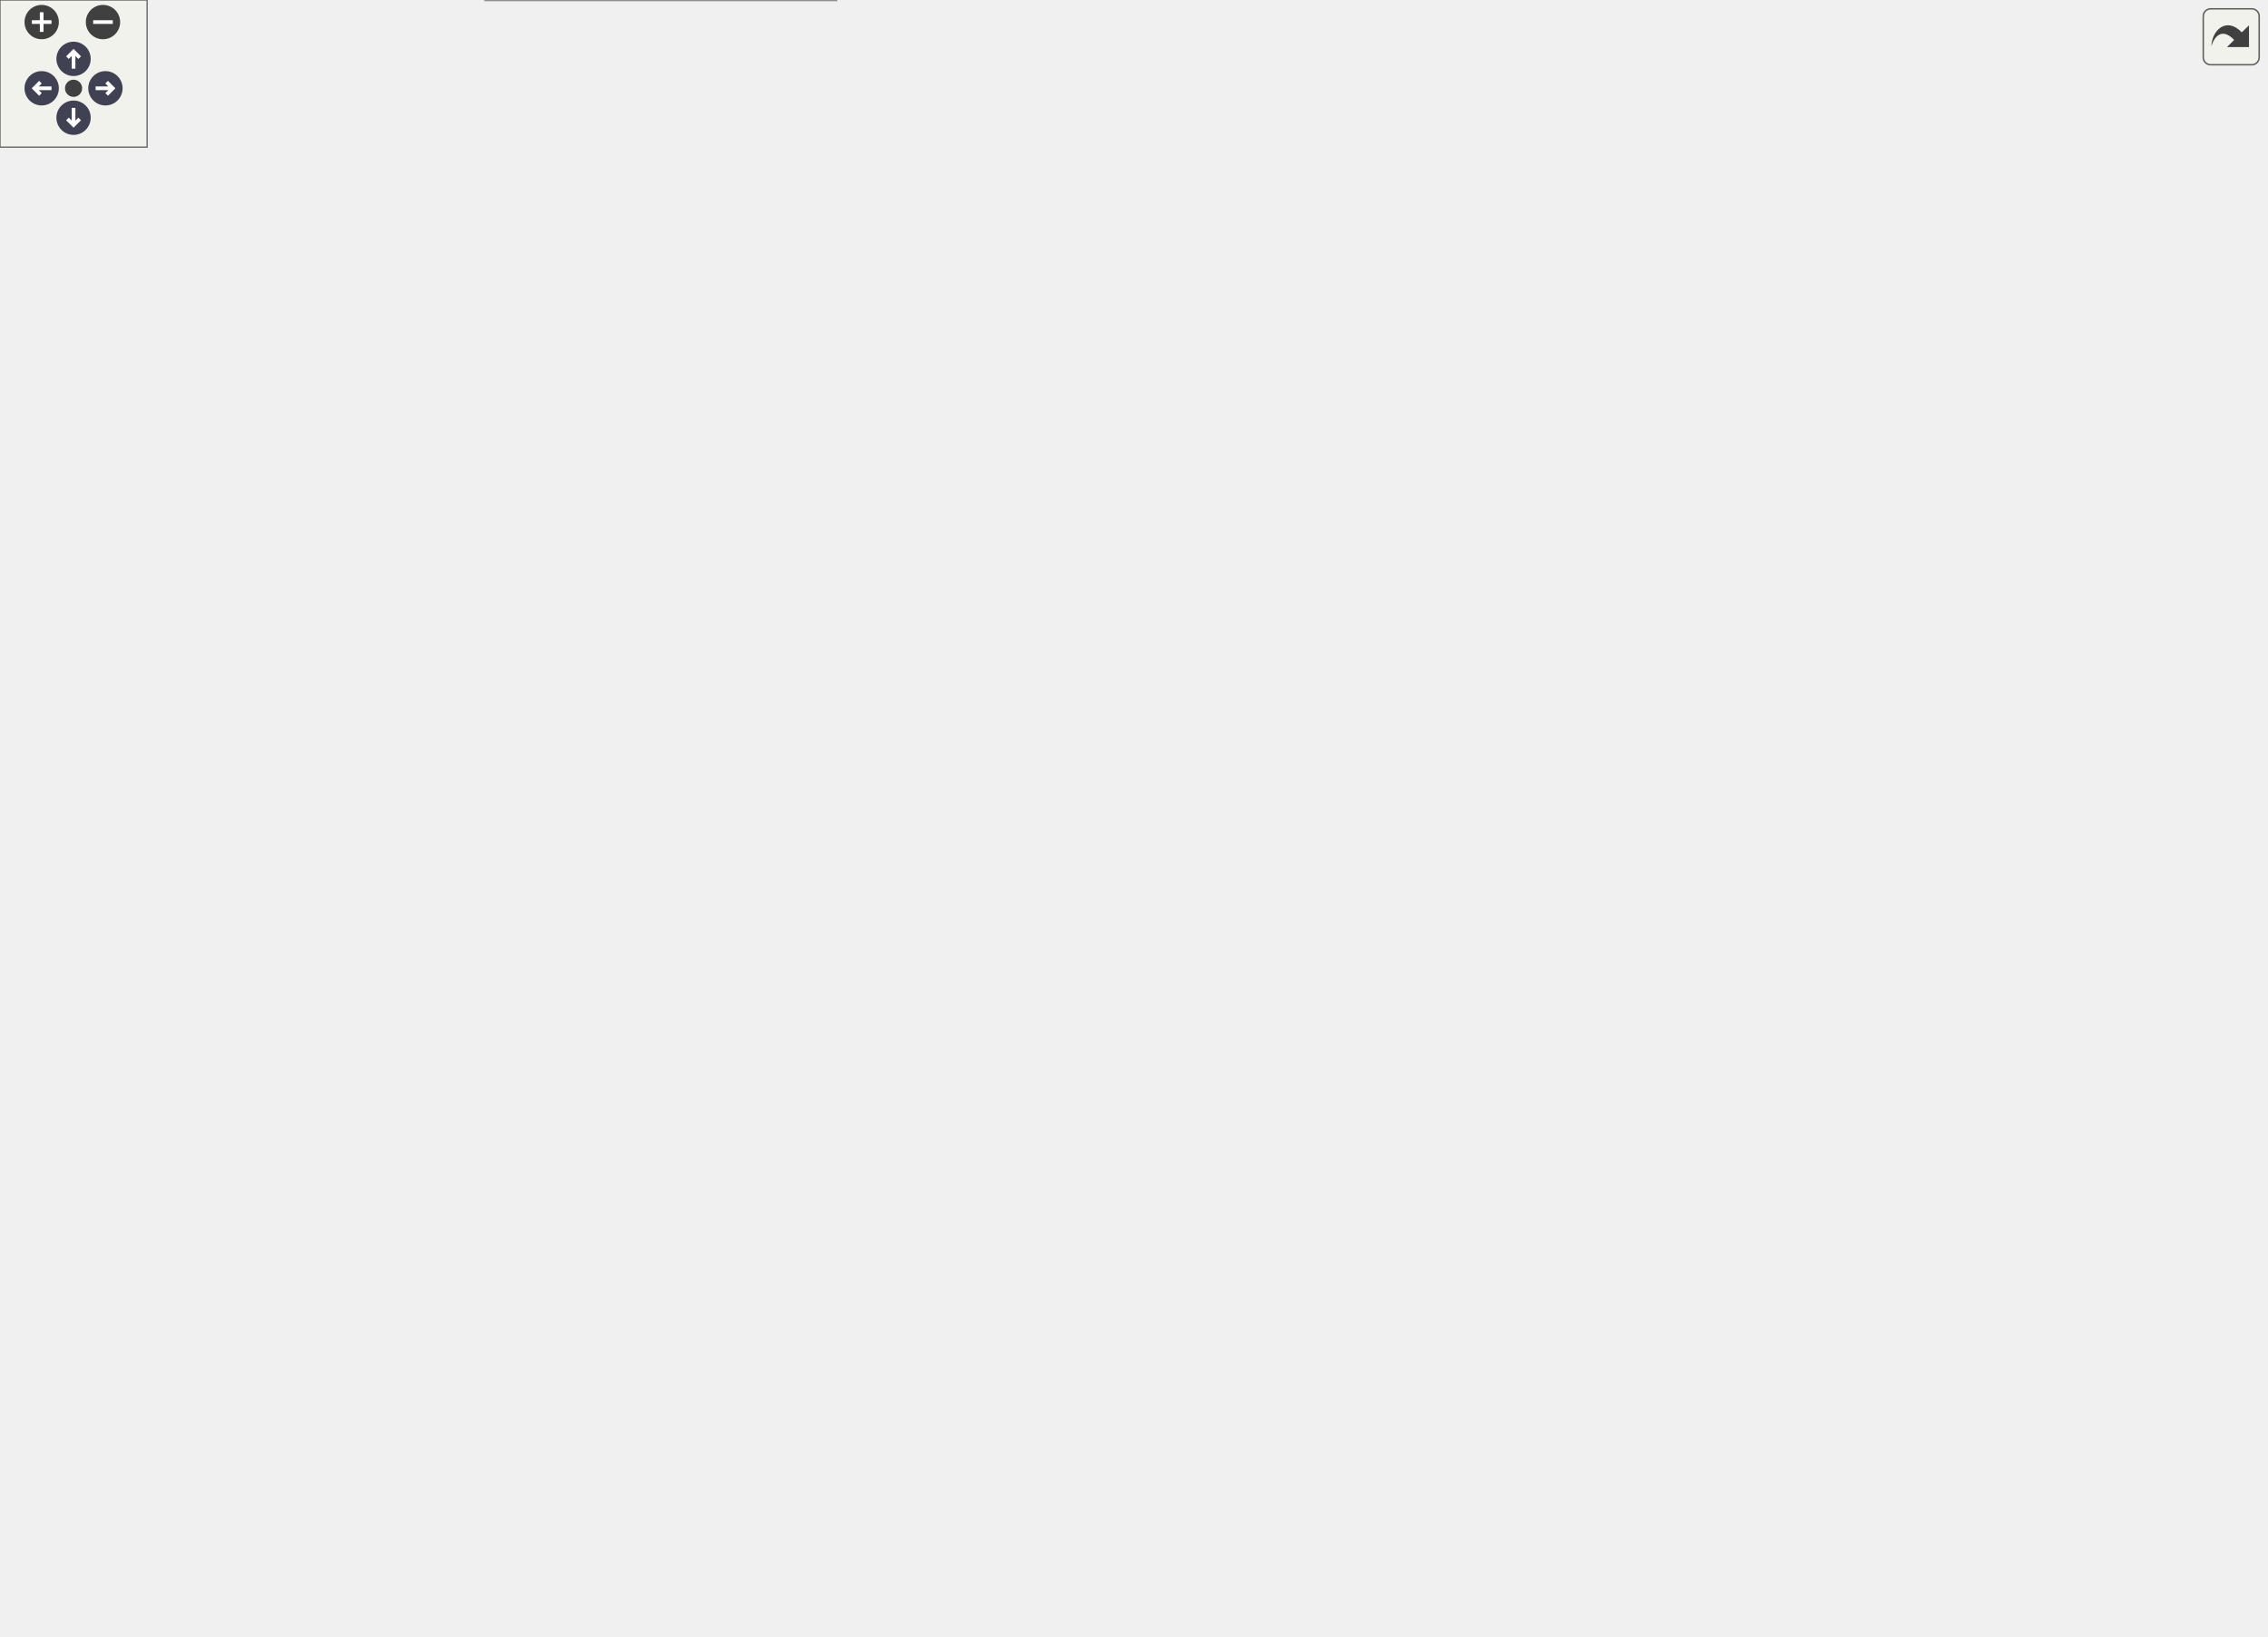
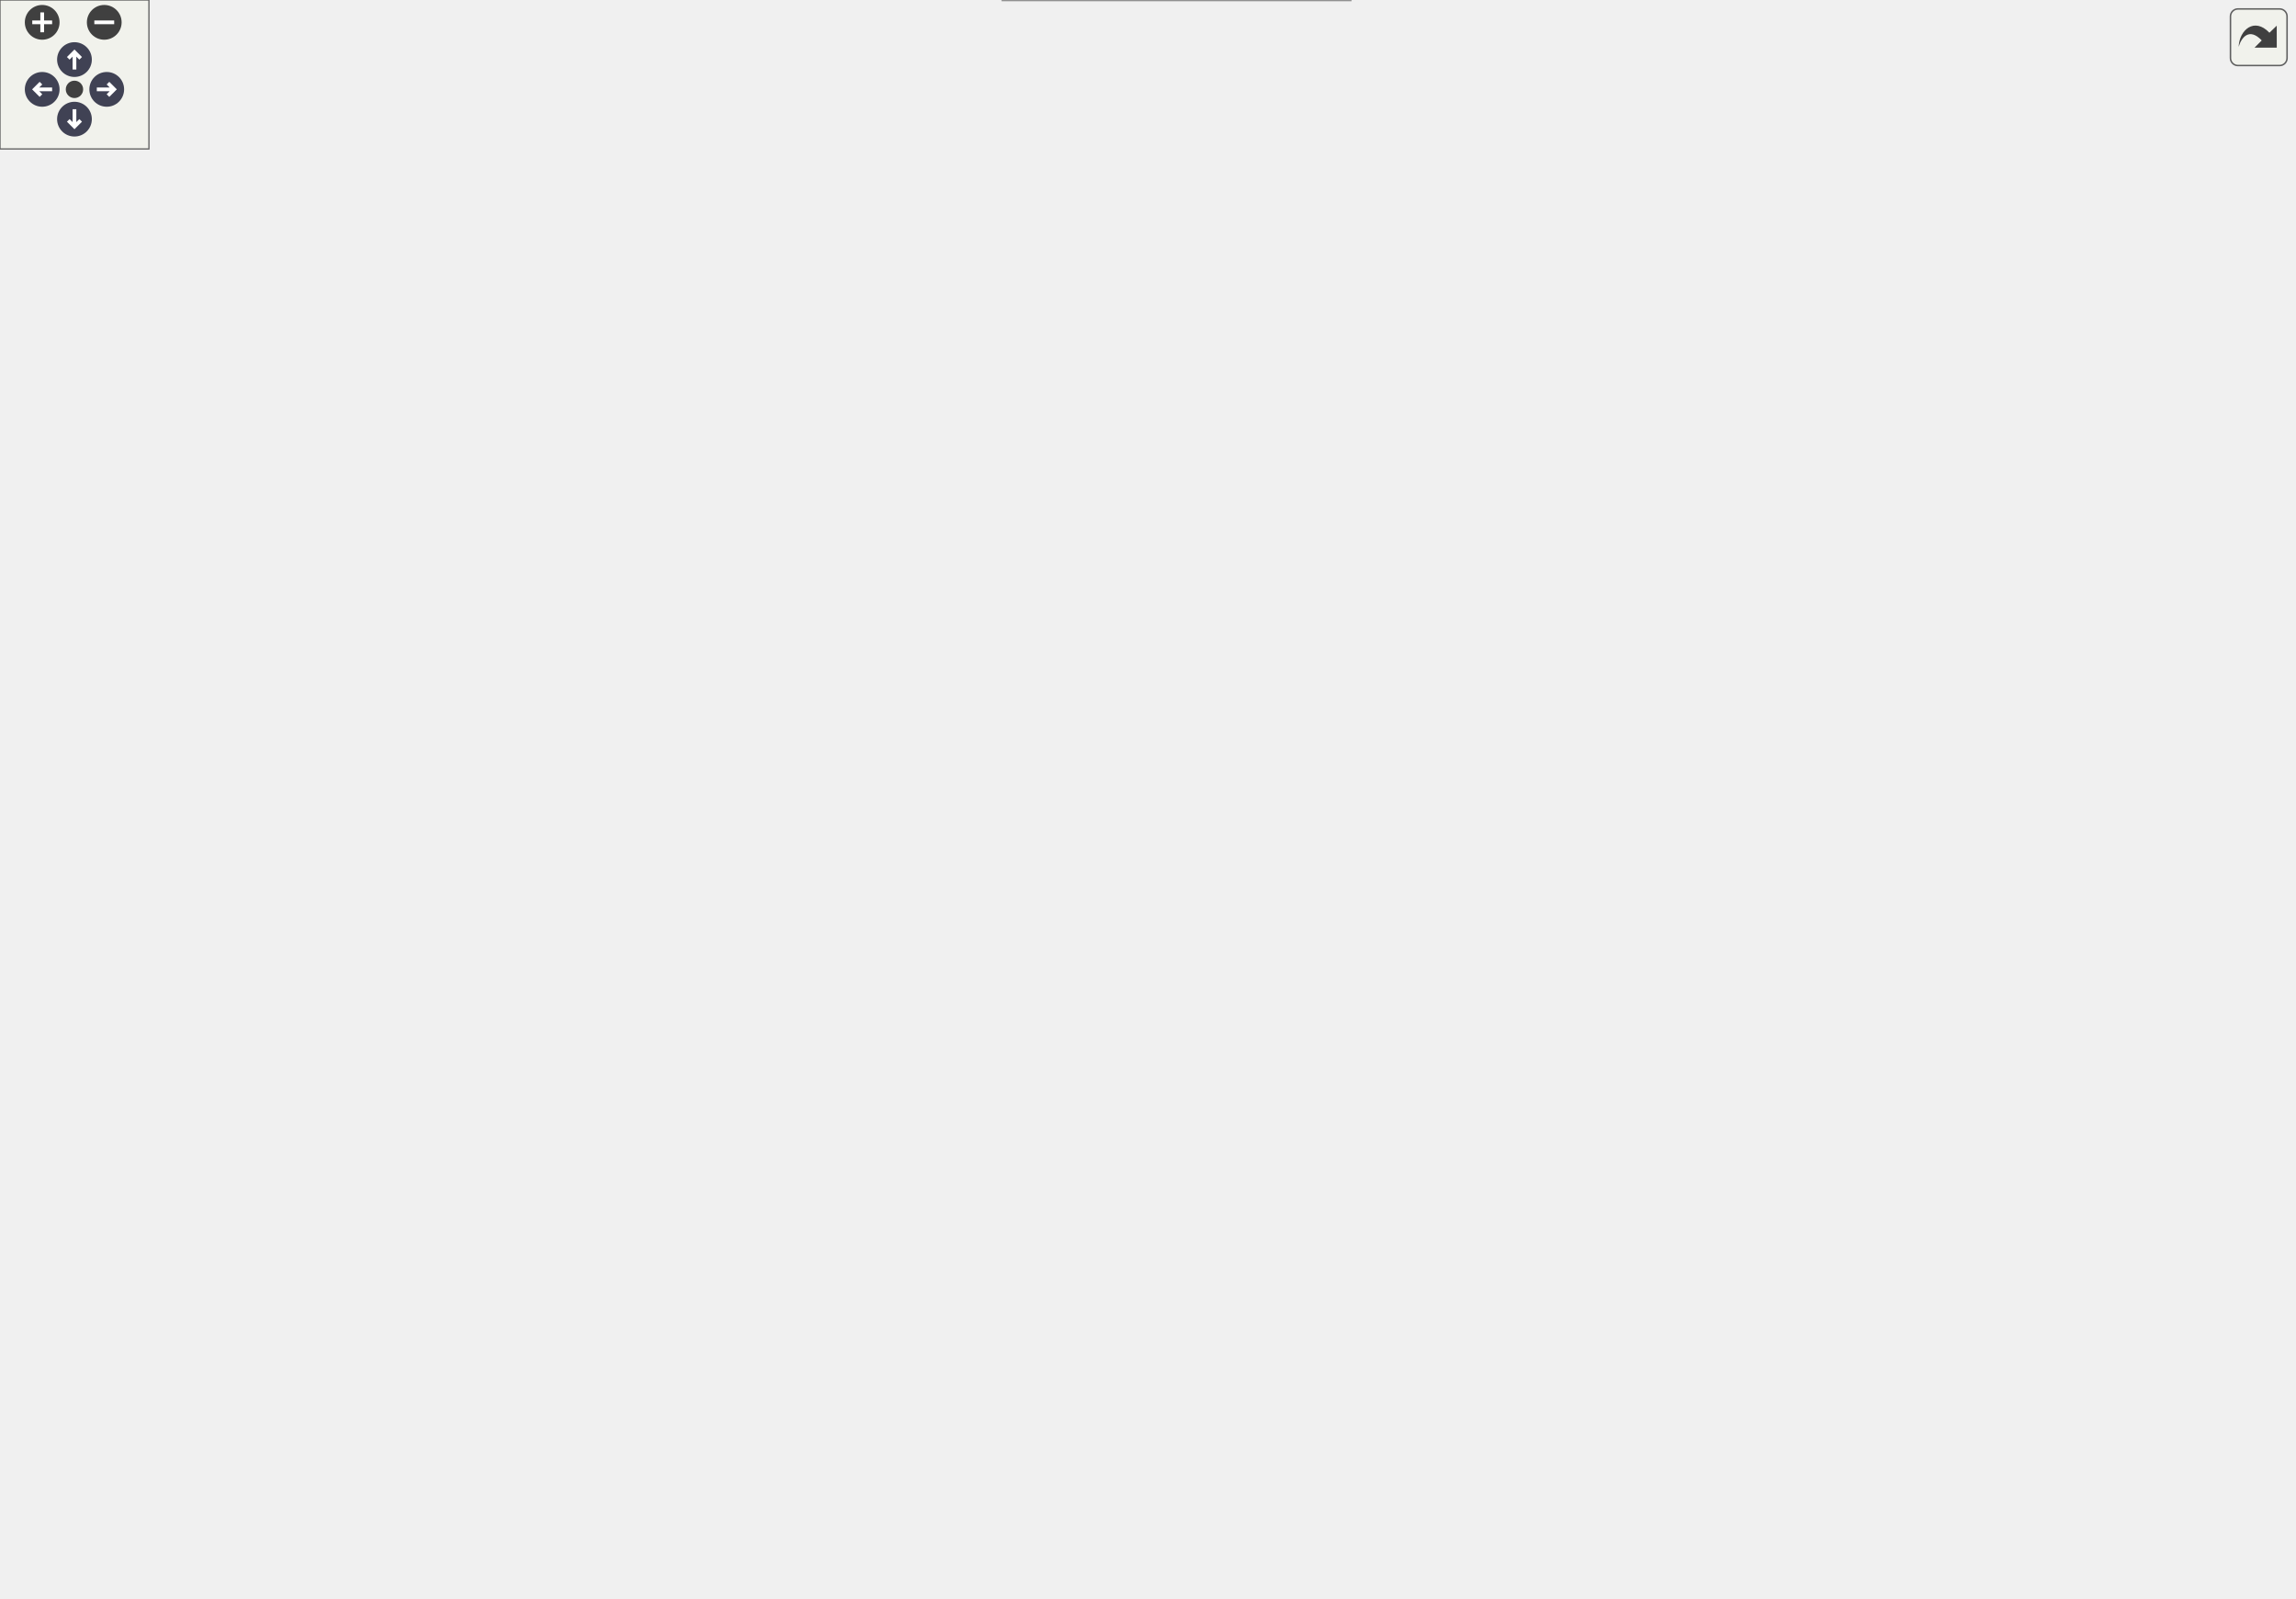
<svg xmlns="http://www.w3.org/2000/svg" xmlns:xlink="http://www.w3.org/1999/xlink" id="main" version="1.1" xml:space="preserve">
  <style type="text/css">
.node, .edge {opacity: 0.7;}
.node.selected, .edge.selected {opacity: 1;}
.edge:hover path { stroke: red; }
.edge:hover polygon { stroke: red; fill: red; }
</style>
  <defs>
    <circle id="rim" cx="0" cy="0" r="7" />
    <circle id="rim2" cx="0" cy="0" r="3.5" />
    <g id="zoomPlus">
      <use xlink:href="#rim" fill="#404040">
        <set attributeName="fill" to="#808080" begin="zoomplus.mouseover" end="zoomplus.mouseout" />
      </use>
      <path d="M-4,0h8M0,-4v8" fill="none" stroke="white" stroke-width="1.5" pointer-events="none" />
    </g>
    <g id="zoomMin">
      <use xlink:href="#rim" fill="#404040">
        <set attributeName="fill" to="#808080" begin="zoomminus.mouseover" end="zoomminus.mouseout" />
      </use>
      <path d="M-4,0h8" fill="none" stroke="white" stroke-width="1.5" pointer-events="none" />
    </g>
    <g id="arrowUp" transform="translate(30 24)">
      <use xlink:href="#rim" />
      <path pointer-events="none" fill="none" stroke="white" stroke-width="1.5" d="M0,-3.0v7 M-2.5,-0.5L0,-3.0L2.5,-0.5" />
    </g>
    <g id="arrowRight" transform="rotate(90) translate(36 -43)">
      <use xlink:href="#rim" />
      <path pointer-events="none" fill="none" stroke="white" stroke-width="1.5" d="M0,-3.0v7 M-2.5,-0.5L0,-3.0L2.5,-0.5" />
    </g>
    <g id="arrowDown" transform="rotate(180) translate(-30 -48)">
      <use xlink:href="#rim" />
      <path pointer-events="none" fill="none" stroke="white" stroke-width="1.5" d="M0,-3.0v7 M-2.5,-0.5L0,-3.0L2.5,-0.5" />
    </g>
    <g id="arrowLeft" transform="rotate(270) translate(-36 17)">
      <use xlink:href="#rim" />
      <path pointer-events="none" fill="none" stroke="white" stroke-width="1.5" d="M0,-3.0v7 M-2.5,-0.5L0,-3.0L2.5,-0.5" />
    </g>
    <g id="resetDef">
      <use xlink:href="#rim2" fill="#404040">
        <set attributeName="fill" to="#808080" begin="reset.mouseover" end="reset.mouseout" />
      </use>
    </g>
  </defs>
  <svg id="graph" class="graph">
    <g id="viewport">
      <g id="Node000001" class="node">
        <g id="a_Node000001">
          <a xlink:title="Dispatches grid-to-particle interpolation to the method selected in the control file.">
-             <polygon fill="#999999" stroke="#666666" points="162,-238 0,-238 0,-219 162,-219 162,-238" />
-             <text text-anchor="middle" x="81" y="-226" font-family="Helvetica,sans-Serif" font-size="10.00">InterpolateEulerFieldToSwarm</text>
+             <polygon fill="#999999" stroke="#666666" points="162,-286.5 0,-286.5 0,-267.5 162,-267.5 162,-286.5" />
+             <text text-anchor="middle" x="81" y="-274.5" font-family="Helvetica,sans-Serif" font-size="10.00">InterpolateEulerFieldToSwarm</text>
          </a>
        </g>
      </g>
      <g id="Node000002" class="node">
        <g id="a_Node000002">
          <a xlink:href="field__catalog_8c.html#a8e973bba212aed4167b3f294d220384e" target="_top" xlink:title="Resolve the existing DM and global/local vectors for one field.">
-             <polygon fill="white" stroke="#666666" points="734.5,-114 653.5,-114 653.5,-95 734.5,-95 734.5,-114" />
-             <text text-anchor="middle" x="694" y="-102" font-family="Helvetica,sans-Serif" font-size="10.00">FieldGetView</text>
+             <polygon fill="white" stroke="#666666" points="734.5,-566.5 653.5,-566.5 653.5,-547.5 734.5,-547.5 734.5,-566.5" />
+             <text text-anchor="middle" x="694" y="-554.5" font-family="Helvetica,sans-Serif" font-size="10.00">FieldGetView</text>
          </a>
        </g>
      </g>
      <g id="edge1_Node000001_Node000002" class="edge">
        <g id="a_edge1_Node000001_Node000002">
          <a xlink:title=" ">
-             <path fill="none" stroke="#63b8ff" d="M94.88,-218.8C134.39,-189.74 258.33,-103.61 377,-74.5 473.89,-50.73 591.76,-75.58 652.5,-92.17" />
-             <polygon fill="#63b8ff" stroke="#63b8ff" points="651.87,-95.63 662.45,-94.96 653.76,-88.89 651.87,-95.63" />
+             <path fill="none" stroke="#63b8ff" d="M87.4,-286.63C112.75,-330.63 225.08,-512.65 377,-565 466.94,-596 579.97,-581.35 643.58,-568.66" />
+             <polygon fill="#63b8ff" stroke="#63b8ff" points="644.64,-572.01 653.73,-566.56 643.23,-565.15 644.64,-572.01" />
          </a>
        </g>
      </g>
      <g id="Node000004" class="node">
        <g id="a_Node000004">
          <a xlink:href="field__catalog_8c.html#ae942e1b00d6008ed294c429bacb2e8b0" target="_top" xlink:title="Return a stable printable label for a field layout.">
-             <polygon fill="white" stroke="#666666" points="921.5,-370 819.5,-370 819.5,-351 921.5,-351 921.5,-370" />
-             <text text-anchor="middle" x="870.5" y="-358" font-family="Helvetica,sans-Serif" font-size="10.00">FieldLayoutName</text>
+             <polygon fill="white" stroke="#666666" points="921.5,-427.5 819.5,-427.5 819.5,-408.5 921.5,-408.5 921.5,-427.5" />
+             <text text-anchor="middle" x="870.5" y="-415.5" font-family="Helvetica,sans-Serif" font-size="10.00">FieldLayoutName</text>
          </a>
        </g>
      </g>
      <g id="edge3_Node000001_Node000004" class="edge">
        <g id="a_edge3_Node000001_Node000004">
          <a xlink:title=" ">
-             <path fill="none" stroke="#63b8ff" d="M86.12,-238.13C107.54,-286.6 211.42,-503.76 377,-560.5 547.33,-618.87 634.08,-634.58 781,-530.5 833.16,-493.55 856.88,-416.31 865.46,-380.07" />
-             <polygon fill="#63b8ff" stroke="#63b8ff" points="868.9,-380.75 867.66,-370.23 862.06,-379.22 868.9,-380.75" />
+             <path fill="none" stroke="#63b8ff" d="M162.06,-279.98C294.05,-286.79 564.27,-308.84 781,-379 801.83,-385.74 824.4,-395.74 841.54,-403.92" />
+             <polygon fill="#63b8ff" stroke="#63b8ff" points="840.42,-407.27 850.95,-408.49 843.48,-400.97 840.42,-407.27" />
          </a>
        </g>
      </g>
      <g id="Node000005" class="node">
        <g id="a_Node000005">
          <a xlink:href="interpolation_8c.html#ac1f21069a5b13cca90faea2ec94080e2" target="_top" xlink:title="Direct cell-center trilinear interpolation (second-order on curvilinear grids).">
-             <polygon fill="white" stroke="#666666" points="341,-412.5 198,-412.5 198,-382.5 341,-382.5 341,-412.5" />
-             <text text-anchor="start" x="206" y="-400.5" font-family="Helvetica,sans-Serif" font-size="10.00">InterpolateEulerFieldFrom</text>
-             <text text-anchor="middle" x="269.5" y="-389.5" font-family="Helvetica,sans-Serif" font-size="10.00">CenterToSwarm</text>
+             <polygon fill="white" stroke="#666666" points="341,-255 198,-255 198,-225 341,-225 341,-255" />
+             <text text-anchor="start" x="206" y="-243" font-family="Helvetica,sans-Serif" font-size="10.00">InterpolateEulerFieldFrom</text>
+             <text text-anchor="middle" x="269.5" y="-232" font-family="Helvetica,sans-Serif" font-size="10.00">CenterToSwarm</text>
          </a>
        </g>
      </g>
      <g id="edge4_Node000001_Node000005" class="edge">
        <g id="a_edge4_Node000001_Node000005">
          <a xlink:title=" ">
-             <path fill="none" stroke="#63b8ff" d="M92.56,-238.07C121.6,-264.39 203.22,-338.34 244.27,-375.55" />
-             <polygon fill="#63b8ff" stroke="#63b8ff" points="242.16,-378.35 251.92,-382.47 246.86,-373.16 242.16,-378.35" />
+             <path fill="none" stroke="#63b8ff" d="M130.03,-267.47C147.66,-263.97 168.14,-259.91 187.86,-256" />
+             <polygon fill="#63b8ff" stroke="#63b8ff" points="188.64,-259.41 197.77,-254.03 187.28,-252.55 188.64,-259.41" />
          </a>
        </g>
      </g>
      <g id="Node000014" class="node">
        <g id="a_Node000014">
          <a xlink:href="interpolation_8c.html#a94efb8003ffbd9133ed5fde8b4e03f27" target="_top" xlink:title="Corner-averaged interpolation path (legacy).">
-             <polygon fill="white" stroke="#666666" points="341,-243.5 198,-243.5 198,-213.5 341,-213.5 341,-243.5" />
-             <text text-anchor="start" x="206" y="-231.5" font-family="Helvetica,sans-Serif" font-size="10.00">InterpolateEulerFieldFrom</text>
-             <text text-anchor="middle" x="269.5" y="-220.5" font-family="Helvetica,sans-Serif" font-size="10.00">CornerToSwarm</text>
+             <polygon fill="white" stroke="#666666" points="341,-416 198,-416 198,-386 341,-386 341,-416" />
+             <text text-anchor="start" x="206" y="-404" font-family="Helvetica,sans-Serif" font-size="10.00">InterpolateEulerFieldFrom</text>
+             <text text-anchor="middle" x="269.5" y="-393" font-family="Helvetica,sans-Serif" font-size="10.00">CornerToSwarm</text>
          </a>
        </g>
      </g>
      <g id="edge14_Node000001_Node000014" class="edge">
        <g id="a_edge14_Node000001_Node000014">
          <a xlink:title=" ">
-             <path fill="none" stroke="#63b8ff" d="M162.18,-228.5C170.6,-228.5 179.17,-228.5 187.6,-228.5" />
-             <polygon fill="#63b8ff" stroke="#63b8ff" points="187.79,-232 197.79,-228.5 187.79,-225 187.79,-232" />
+             <path fill="none" stroke="#63b8ff" d="M96.32,-286.52C126.36,-306.5 196.53,-353.15 237.42,-380.33" />
+             <polygon fill="#63b8ff" stroke="#63b8ff" points="235.65,-383.36 245.92,-385.99 239.53,-377.53 235.65,-383.36" />
          </a>
        </g>
      </g>
      <g id="Node000022" class="node">
        <g id="a_Node000022">
-           <a xlink:href="particle__field__catalog_8c.html#aa830c8a458fdac82862196d3f6daac86" target="_top" xlink:title="Return immutable metadata for a valid particle field ID.">
-             <polygon fill="white" stroke="#666666" points="341,-19 198,-19 198,0 341,0 341,-19" />
-             <text text-anchor="middle" x="269.5" y="-7" font-family="Helvetica,sans-Serif" font-size="10.00">ParticleFieldGetDescriptor</text>
+           <a xlink:href="interpolation_8c.html#a7fdb3ffd86b2287d5d84426cc9b321c1" target="_top" xlink:title="Particle velocity from the host cell's face fluxes (the FaceFlux method).">
+             <polygon fill="white" stroke="#666666" points="336.5,-207 202.5,-207 202.5,-177 336.5,-177 336.5,-207" />
+             <text text-anchor="start" x="210.5" y="-195" font-family="Helvetica,sans-Serif" font-size="10.00">InterpolateEulerVelocity</text>
+             <text text-anchor="middle" x="269.5" y="-184" font-family="Helvetica,sans-Serif" font-size="10.00">FromFacesToSwarm</text>
          </a>
        </g>
      </g>
      <g id="edge30_Node000001_Node000022" class="edge">
        <g id="a_edge30_Node000001_Node000022">
          <a xlink:title=" ">
-             <path fill="none" stroke="#63b8ff" d="M85.05,-218.76C95.45,-187.18 132.51,-86.58 198,-33.5 203.08,-29.39 208.89,-25.96 214.96,-23.11" />
-             <polygon fill="#63b8ff" stroke="#63b8ff" points="216.75,-26.16 224.64,-19.1 214.06,-19.7 216.75,-26.16" />
+             <path fill="none" stroke="#63b8ff" d="M98.13,-267.49C120.18,-254.72 161.21,-231.82 198,-216 202.37,-214.12 206.95,-212.28 211.57,-210.52" />
+             <polygon fill="#63b8ff" stroke="#63b8ff" points="212.92,-213.75 221.09,-207 210.5,-207.18 212.92,-213.75" />
+           </a>
+         </g>
+       </g>
+       <g id="Node000024" class="node">
+         <g id="a_Node000024">
+           <a xlink:href="particle__field__catalog_8c.html#aa830c8a458fdac82862196d3f6daac86" target="_top" xlink:title="Return immutable metadata for a valid particle field ID.">
+             <polygon fill="white" stroke="#666666" points="341,-158.5 198,-158.5 198,-139.5 341,-139.5 341,-158.5" />
+             <text text-anchor="middle" x="269.5" y="-146.5" font-family="Helvetica,sans-Serif" font-size="10.00">ParticleFieldGetDescriptor</text>
+           </a>
+         </g>
+       </g>
+       <g id="edge33_Node000001_Node000024" class="edge">
+         <g id="a_edge33_Node000001_Node000024">
+           <a xlink:title=" ">
+             <path fill="none" stroke="#63b8ff" d="M89.29,-267.5C106.08,-246.31 149.73,-194.92 198,-168 201.97,-165.79 206.21,-163.82 210.56,-162.08" />
+             <polygon fill="#63b8ff" stroke="#63b8ff" points="212,-165.28 220.23,-158.6 209.63,-158.69 212,-165.28" />
          </a>
        </g>
      </g>
      <g id="Node000003" class="node">
        <g id="a_Node000003">
          <a xlink:href="field__catalog_8c.html#af63f334e53a107f8f499473db992d486" target="_top" xlink:title="Returns the immutable catalog descriptor for one typed field identity.">
-             <polygon fill="white" stroke="#666666" points="924,-114 817,-114 817,-95 924,-95 924,-114" />
-             <text text-anchor="middle" x="870.5" y="-102" font-family="Helvetica,sans-Serif" font-size="10.00">FieldGetDescriptor</text>
+             <polygon fill="white" stroke="#666666" points="924,-566.5 817,-566.5 817,-547.5 924,-547.5 924,-566.5" />
+             <text text-anchor="middle" x="870.5" y="-554.5" font-family="Helvetica,sans-Serif" font-size="10.00">FieldGetDescriptor</text>
          </a>
        </g>
      </g>
      <g id="edge2_Node000002_Node000003" class="edge">
        <g id="a_edge2_Node000002_Node000003">
          <a xlink:title=" ">
-             <path fill="none" stroke="#63b8ff" d="M734.6,-104.5C755.89,-104.5 782.64,-104.5 806.7,-104.5" />
-             <polygon fill="#63b8ff" stroke="#63b8ff" points="806.82,-108 816.82,-104.5 806.82,-101 806.82,-108" />
+             <path fill="none" stroke="#63b8ff" d="M734.6,-557C755.89,-557 782.64,-557 806.7,-557" />
+             <polygon fill="#63b8ff" stroke="#63b8ff" points="806.82,-560.5 816.82,-557 806.82,-553.5 806.82,-560.5" />
          </a>
        </g>
      </g>
      <g id="Node000006" class="node">
        <g id="a_Node000006">
          <a xlink:href="walkingsearch_8c.html#a2b177f2173ccc0d3e69cbb5887368175" target="_top" xlink:title="Computes the signed distances from a point to each face of a cubic cell.">
-             <polygon fill="white" stroke="#666666" points="544,-455.5 404,-455.5 404,-425.5 544,-425.5 544,-455.5" />
-             <text text-anchor="start" x="412" y="-443.5" font-family="Helvetica,sans-Serif" font-size="10.00">CalculateDistancesToCell</text>
-             <text text-anchor="middle" x="474" y="-432.5" font-family="Helvetica,sans-Serif" font-size="10.00">Faces</text>
+             <polygon fill="white" stroke="#666666" points="544,-78 404,-78 404,-48 544,-48 544,-78" />
+             <text text-anchor="start" x="412" y="-66" font-family="Helvetica,sans-Serif" font-size="10.00">CalculateDistancesToCell</text>
+             <text text-anchor="middle" x="474" y="-55" font-family="Helvetica,sans-Serif" font-size="10.00">Faces</text>
          </a>
        </g>
      </g>
      <g id="edge5_Node000005_Node000006" class="edge">
        <g id="a_edge5_Node000005_Node000006">
          <a xlink:title=" ">
-             <path fill="none" stroke="#63b8ff" d="M341.04,-412.48C358.02,-416.09 376.28,-419.96 393.64,-423.65" />
-             <polygon fill="#63b8ff" stroke="#63b8ff" points="393.23,-427.14 403.74,-425.79 394.68,-420.29 393.23,-427.14" />
+             <path fill="none" stroke="#63b8ff" d="M329.79,-224.99C333.9,-222.45 337.71,-219.48 341,-216 381.9,-172.75 334.34,-128.51 377,-87 382.05,-82.09 387.94,-78.14 394.27,-74.96" />
+             <polygon fill="#63b8ff" stroke="#63b8ff" points="396.03,-78.01 403.83,-70.84 393.26,-71.58 396.03,-78.01" />
          </a>
        </g>
      </g>
      <g id="Node000008" class="node">
        <g id="a_Node000008">
          <a xlink:href="interpolation_8c.html#a80269bd7814c51c510dd655e97ebc29d" target="_top" xlink:title="Unclamped trilinear weights for boundary extrapolation.">
-             <polygon fill="white" stroke="#666666" points="571,-407 377,-407 377,-388 571,-388 571,-407" />
-             <text text-anchor="middle" x="474" y="-395" font-family="Helvetica,sans-Serif" font-size="10.00">ComputeTrilinearWeightsUnclamped</text>
+             <polygon fill="white" stroke="#666666" points="571,-163.5 377,-163.5 377,-144.5 571,-144.5 571,-163.5" />
+             <text text-anchor="middle" x="474" y="-151.5" font-family="Helvetica,sans-Serif" font-size="10.00">ComputeTrilinearWeightsUnclamped</text>
          </a>
        </g>
      </g>
      <g id="edge7_Node000005_Node000008" class="edge">
        <g id="a_edge7_Node000005_Node000008">
          <a xlink:title=" ">
-             <path fill="none" stroke="#63b8ff" d="M341.04,-397.5C349.33,-397.5 357.92,-397.5 366.56,-397.5" />
-             <polygon fill="#63b8ff" stroke="#63b8ff" points="366.71,-401 376.71,-397.5 366.71,-394 366.71,-401" />
+             <path fill="none" stroke="#63b8ff" d="M325.09,-224.83C330.68,-222.29 336.09,-219.36 341,-216 361.56,-201.91 355.55,-185.7 377,-173 380.7,-170.81 384.61,-168.87 388.64,-167.14" />
+             <polygon fill="#63b8ff" stroke="#63b8ff" points="390.15,-170.32 398.26,-163.51 387.67,-163.77 390.15,-170.32" />
          </a>
        </g>
      </g>
      <g id="Node000009" class="node">
        <g id="a_Node000009">
          <a xlink:href="particle__field__catalog_8c.html#a038097897ab5a52461e0ee47bd2b7bb8" target="_top" xlink:title="Return the canonical PETSc DMSwarm name for an ID.">
-             <polygon fill="white" stroke="#666666" points="526.5,-370 421.5,-370 421.5,-351 526.5,-351 526.5,-370" />
-             <text text-anchor="middle" x="474" y="-358" font-family="Helvetica,sans-Serif" font-size="10.00">ParticleFieldName</text>
+             <polygon fill="white" stroke="#666666" points="526.5,-249.5 421.5,-249.5 421.5,-230.5 526.5,-230.5 526.5,-249.5" />
+             <text text-anchor="middle" x="474" y="-237.5" font-family="Helvetica,sans-Serif" font-size="10.00">ParticleFieldName</text>
          </a>
        </g>
      </g>
      <g id="edge8_Node000005_Node000009" class="edge">
        <g id="a_edge8_Node000005_Node000009">
          <a xlink:title=" ">
-             <path fill="none" stroke="#63b8ff" d="M341.04,-384.61C363.91,-380.43 389.08,-375.83 411.25,-371.78" />
-             <polygon fill="#63b8ff" stroke="#63b8ff" points="412,-375.2 421.21,-369.96 410.75,-368.32 412,-375.2" />
+             <path fill="none" stroke="#63b8ff" d="M341.04,-240C363.8,-240 388.85,-240 410.95,-240" />
+             <polygon fill="#63b8ff" stroke="#63b8ff" points="411.21,-243.5 421.21,-240 411.21,-236.5 411.21,-243.5" />
          </a>
        </g>
      </g>
      <g id="Node000010" class="node">
        <g id="a_Node000010">
          <a xlink:href="interpolation_8c.html#a703c00f6badf5c3f0558df315a340579" target="_top" xlink:title="Internal helper implementation: TrilinearInterpolation_Scalar().">
-             <polygon fill="white" stroke="#666666" points="533,-551.5 415,-551.5 415,-521.5 533,-521.5 533,-551.5" />
-             <text text-anchor="start" x="423" y="-539.5" font-family="Helvetica,sans-Serif" font-size="10.00">TrilinearInterpolation</text>
-             <text text-anchor="middle" x="474" y="-528.5" font-family="Helvetica,sans-Serif" font-size="10.00">_Scalar</text>
+             <polygon fill="white" stroke="#666666" points="533,-126 415,-126 415,-96 533,-96 533,-126" />
+             <text text-anchor="start" x="423" y="-114" font-family="Helvetica,sans-Serif" font-size="10.00">TrilinearInterpolation</text>
+             <text text-anchor="middle" x="474" y="-103" font-family="Helvetica,sans-Serif" font-size="10.00">_Scalar</text>
          </a>
        </g>
      </g>
      <g id="edge9_Node000005_Node000010" class="edge">
        <g id="a_edge9_Node000005_Node000010">
          <a xlink:title=" ">
-             <path fill="none" stroke="#63b8ff" d="M280.26,-412.81C296.96,-437.7 333.44,-486.72 377,-512.5 385.59,-517.59 395.23,-521.6 405,-524.77" />
-             <polygon fill="#63b8ff" stroke="#63b8ff" points="404.2,-528.18 414.78,-527.66 406.18,-521.46 404.2,-528.18" />
+             <path fill="none" stroke="#63b8ff" d="M328.57,-224.83C333.05,-222.32 337.28,-219.4 341,-216 370.08,-189.43 346.84,-160.34 377,-135 385.12,-128.17 394.92,-123.25 405.1,-119.7" />
+             <polygon fill="#63b8ff" stroke="#63b8ff" points="406.39,-122.96 414.94,-116.7 404.35,-116.26 406.39,-122.96" />
          </a>
        </g>
      </g>
      <g id="Node000012" class="node">
        <g id="a_Node000012">
          <a xlink:href="interpolation_8c.html#a4373b52d08a935bb4cf8465228effe63" target="_top" xlink:title="Internal helper implementation: TrilinearInterpolation_Vector().">
-             <polygon fill="white" stroke="#666666" points="533,-503.5 415,-503.5 415,-473.5 533,-473.5 533,-503.5" />
-             <text text-anchor="start" x="423" y="-491.5" font-family="Helvetica,sans-Serif" font-size="10.00">TrilinearInterpolation</text>
-             <text text-anchor="middle" x="474" y="-480.5" font-family="Helvetica,sans-Serif" font-size="10.00">_Vector</text>
+             <polygon fill="white" stroke="#666666" points="533,-212 415,-212 415,-182 533,-182 533,-212" />
+             <text text-anchor="start" x="423" y="-200" font-family="Helvetica,sans-Serif" font-size="10.00">TrilinearInterpolation</text>
+             <text text-anchor="middle" x="474" y="-189" font-family="Helvetica,sans-Serif" font-size="10.00">_Vector</text>
          </a>
        </g>
      </g>
      <g id="edge11_Node000005_Node000012" class="edge">
        <g id="a_edge11_Node000005_Node000012">
          <a xlink:title=" ">
-             <path fill="none" stroke="#63b8ff" d="M290.25,-412.63C310.87,-427.76 344.65,-450.7 377,-464.5 385.85,-468.28 395.43,-471.55 404.99,-474.36" />
-             <polygon fill="#63b8ff" stroke="#63b8ff" points="404.35,-477.81 414.92,-477.12 406.22,-471.07 404.35,-477.81" />
+             <path fill="none" stroke="#63b8ff" d="M341.04,-225.02C361.74,-220.63 384.33,-215.83 404.87,-211.47" />
+             <polygon fill="#63b8ff" stroke="#63b8ff" points="405.72,-214.86 414.77,-209.36 404.27,-208.02 405.72,-214.86" />
          </a>
        </g>
      </g>
      <g id="Node000013" class="node">
        <g id="a_Node000013">
          <a xlink:href="ParticleSwarm_8c.html#ac1de49652153a01d19d91105f0c00b68" target="_top" xlink:title="Initializes a Particle struct with data from DMSwarm fields.">
-             <polygon fill="white" stroke="#666666" points="532,-333 416,-333 416,-314 532,-314 532,-333" />
-             <text text-anchor="middle" x="474" y="-321" font-family="Helvetica,sans-Serif" font-size="10.00">UnpackSwarmFields</text>
+             <polygon fill="white" stroke="#666666" points="532,-286.5 416,-286.5 416,-267.5 532,-267.5 532,-286.5" />
+             <text text-anchor="middle" x="474" y="-274.5" font-family="Helvetica,sans-Serif" font-size="10.00">UnpackSwarmFields</text>
          </a>
        </g>
      </g>
      <g id="edge13_Node000005_Node000013" class="edge">
        <g id="a_edge13_Node000005_Node000013">
          <a xlink:title=" ">
-             <path fill="none" stroke="#63b8ff" d="M294.1,-382.45C315.09,-369.72 347.01,-351.93 377,-341.5 386.25,-338.28 396.21,-335.6 406.09,-333.38" />
-             <polygon fill="#63b8ff" stroke="#63b8ff" points="406.86,-336.79 415.92,-331.3 405.41,-329.94 406.86,-336.79" />
+             <path fill="none" stroke="#63b8ff" d="M341.04,-252.89C363.81,-257.05 388.86,-261.63 410.97,-265.67" />
+             <polygon fill="#63b8ff" stroke="#63b8ff" points="410.43,-269.13 420.9,-267.48 411.69,-262.24 410.43,-269.13" />
          </a>
        </g>
      </g>
      <g id="Node000007" class="node">
        <g id="a_Node000007">
          <a xlink:href="walkingsearch_8c.html#a868c4cfd856c8cb0d5b72db046db4eb9" target="_top" xlink:title="Internal helper implementation: ComputeSignedDistanceToPlane().">
-             <polygon fill="white" stroke="#666666" points="781,-450 607,-450 607,-431 781,-431 781,-450" />
-             <text text-anchor="middle" x="694" y="-438" font-family="Helvetica,sans-Serif" font-size="10.00">ComputeSignedDistanceToPlane</text>
+             <polygon fill="white" stroke="#666666" points="781,-72.5 607,-72.5 607,-53.5 781,-53.5 781,-72.5" />
+             <text text-anchor="middle" x="694" y="-60.5" font-family="Helvetica,sans-Serif" font-size="10.00">ComputeSignedDistanceToPlane</text>
          </a>
        </g>
      </g>
      <g id="edge6_Node000006_Node000007" class="edge">
        <g id="a_edge6_Node000006_Node000007">
          <a xlink:title=" ">
-             <path fill="none" stroke="#63b8ff" d="M544.28,-440.5C560.85,-440.5 578.84,-440.5 596.39,-440.5" />
-             <polygon fill="#63b8ff" stroke="#63b8ff" points="596.67,-444 606.67,-440.5 596.67,-437 596.67,-444" />
+             <path fill="none" stroke="#63b8ff" d="M544.28,-63C560.85,-63 578.84,-63 596.39,-63" />
+             <polygon fill="#63b8ff" stroke="#63b8ff" points="596.67,-66.5 606.67,-63 596.67,-59.5 596.67,-66.5" />
          </a>
        </g>
      </g>
      <g id="Node000011" class="node">
        <g id="a_Node000011">
          <a xlink:href="interpolation_8c.html#abb885423e57747be4eb786faf6bb032d" target="_top" xlink:title="Compute the eight trilinear interpolation weights for a particle's local coordinates.">
-             <polygon fill="white" stroke="#666666" points="763.5,-522 624.5,-522 624.5,-503 763.5,-503 763.5,-522" />
-             <text text-anchor="middle" x="694" y="-510" font-family="Helvetica,sans-Serif" font-size="10.00">ComputeTrilinearWeights</text>
+             <polygon fill="white" stroke="#666666" points="763.5,-163.5 624.5,-163.5 624.5,-144.5 763.5,-144.5 763.5,-163.5" />
+             <text text-anchor="middle" x="694" y="-151.5" font-family="Helvetica,sans-Serif" font-size="10.00">ComputeTrilinearWeights</text>
          </a>
        </g>
      </g>
      <g id="edge10_Node000010_Node000011" class="edge">
        <g id="a_edge10_Node000010_Node000011">
          <a xlink:title=" ">
-             <path fill="none" stroke="#63b8ff" d="M533.13,-530.1C557.96,-527.37 587.33,-524.13 614.08,-521.19" />
-             <polygon fill="#63b8ff" stroke="#63b8ff" points="614.63,-524.65 624.19,-520.08 613.86,-517.69 614.63,-524.65" />
+             <path fill="none" stroke="#63b8ff" d="M533.13,-122.47C564.55,-128.66 603.22,-136.29 634.67,-142.49" />
+             <polygon fill="#63b8ff" stroke="#63b8ff" points="634.12,-145.95 644.6,-144.45 635.47,-139.08 634.12,-145.95" />
          </a>
        </g>
      </g>
      <g id="edge12_Node000012_Node000011" class="edge">
        <g id="a_edge12_Node000012_Node000011">
          <a xlink:title=" ">
-             <path fill="none" stroke="#63b8ff" d="M533.13,-494.9C557.96,-497.63 587.33,-500.87 614.08,-503.81" />
-             <polygon fill="#63b8ff" stroke="#63b8ff" points="613.86,-507.31 624.19,-504.92 614.63,-500.35 613.86,-507.31" />
+             <path fill="none" stroke="#63b8ff" d="M533.13,-185.53C564.55,-179.34 603.22,-171.71 634.67,-165.51" />
+             <polygon fill="#63b8ff" stroke="#63b8ff" points="635.47,-168.92 644.6,-163.55 634.12,-162.05 635.47,-168.92" />
          </a>
        </g>
      </g>
      <g id="edge15_Node000014_Node000002" class="edge">
        <g id="a_edge15_Node000014_Node000002">
          <a xlink:title=" ">
-             <path fill="none" stroke="#63b8ff" d="M277.86,-213.39C292.34,-185.62 327.49,-127.24 377,-104.5 465.02,-64.07 581.93,-79.41 646.02,-92.82" />
-             <polygon fill="#63b8ff" stroke="#63b8ff" points="645.33,-96.25 655.84,-94.95 646.81,-89.41 645.33,-96.25" />
+             <path fill="none" stroke="#63b8ff" d="M277.54,-416.24C291.71,-444.96 326.69,-506.56 377,-533 462.06,-577.7 578.14,-572.58 643.33,-564.81" />
+             <polygon fill="#63b8ff" stroke="#63b8ff" points="643.85,-568.27 653.34,-563.55 642.98,-561.33 643.85,-568.27" />
          </a>
        </g>
      </g>
      <g id="edge23_Node000014_Node000009" class="edge">
        <g id="a_edge23_Node000014_Node000009">
          <a xlink:title=" ">
-             <path fill="none" stroke="#63b8ff" d="M280.19,-243.78C296.78,-268.58 333.12,-317.23 377,-341.5 387.45,-347.28 399.41,-351.32 411.25,-354.14" />
-             <polygon fill="#63b8ff" stroke="#63b8ff" points="410.62,-357.58 421.13,-356.23 412.07,-350.74 410.62,-357.58" />
+             <path fill="none" stroke="#63b8ff" d="M277.04,-385.96C290.8,-356.2 325.79,-289.96 377,-258 387.23,-251.62 399.18,-247.39 411.11,-244.62" />
+             <polygon fill="#63b8ff" stroke="#63b8ff" points="411.97,-248.01 421.08,-242.61 410.59,-241.15 411.97,-248.01" />
          </a>
        </g>
      </g>
      <g id="edge24_Node000014_Node000013" class="edge">
        <g id="a_edge24_Node000014_Node000013">
          <a xlink:title=" ">
-             <path fill="none" stroke="#63b8ff" d="M288.96,-243.71C309.34,-259.76 343.67,-284.76 377,-299.5 387.8,-304.28 399.72,-308.22 411.39,-311.43" />
-             <polygon fill="#63b8ff" stroke="#63b8ff" points="410.54,-314.83 421.1,-313.96 412.3,-308.05 410.54,-314.83" />
+             <path fill="none" stroke="#63b8ff" d="M294.08,-385.92C315.59,-372.23 348.3,-351.55 377,-334 400.88,-319.4 428.36,-303.14 447.78,-291.74" />
+             <polygon fill="#63b8ff" stroke="#63b8ff" points="449.76,-294.63 456.62,-286.55 446.22,-288.59 449.76,-294.63" />
          </a>
        </g>
      </g>
      <g id="Node000015" class="node">
        <g id="a_Node000015">
          <a xlink:href="logging_8c.html#a9585f583c260f40a73f2490914edc689" target="_top" xlink:title="Retrieves the current logging level from the environment variable LOG_LEVEL.">
-             <polygon fill="white" stroke="#666666" points="735,-300 653,-300 653,-281 735,-281 735,-300" />
-             <text text-anchor="middle" x="694" y="-288" font-family="Helvetica,sans-Serif" font-size="10.00">get_log_level</text>
+             <polygon fill="white" stroke="#666666" points="735,-406.5 653,-406.5 653,-387.5 735,-387.5 735,-406.5" />
+             <text text-anchor="middle" x="694" y="-394.5" font-family="Helvetica,sans-Serif" font-size="10.00">get_log_level</text>
          </a>
        </g>
      </g>
      <g id="edge16_Node000014_Node000015" class="edge">
        <g id="a_edge16_Node000014_Node000015">
          <a xlink:title=" ">
-             <path fill="none" stroke="#63b8ff" d="M306.32,-243.52C326.69,-251.4 352.86,-260.44 377,-265.5 469.48,-284.89 580.05,-289.52 642.85,-290.46" />
-             <polygon fill="#63b8ff" stroke="#63b8ff" points="642.83,-293.96 652.88,-290.59 642.92,-286.96 642.83,-293.96" />
+             <path fill="none" stroke="#63b8ff" d="M341.22,-400.33C426.59,-399.52 567.99,-398.18 642.88,-397.47" />
+             <polygon fill="#63b8ff" stroke="#63b8ff" points="643.03,-400.97 652.99,-397.38 642.96,-393.97 643.03,-400.97" />
          </a>
        </g>
      </g>
      <g id="Node000016" class="node">
        <g id="a_Node000016">
          <a xlink:href="interpolation_8c.html#a41208f03d65a6100da95662bea0e8d77" target="_top" xlink:title="Interpolate one Eulerian field to a single located swarm particle.">
-             <polygon fill="white" stroke="#666666" points="555,-181.5 393,-181.5 393,-151.5 555,-151.5 555,-181.5" />
-             <text text-anchor="start" x="401" y="-169.5" font-family="Helvetica,sans-Serif" font-size="10.00">InterpolateEulerFieldToSwarm</text>
-             <text text-anchor="middle" x="474" y="-158.5" font-family="Helvetica,sans-Serif" font-size="10.00">ForParticle</text>
+             <polygon fill="white" stroke="#666666" points="555,-373 393,-373 393,-343 555,-343 555,-373" />
+             <text text-anchor="start" x="401" y="-361" font-family="Helvetica,sans-Serif" font-size="10.00">InterpolateEulerFieldToSwarm</text>
+             <text text-anchor="middle" x="474" y="-350" font-family="Helvetica,sans-Serif" font-size="10.00">ForParticle</text>
          </a>
        </g>
      </g>
      <g id="edge17_Node000014_Node000016" class="edge">
        <g id="a_edge17_Node000014_Node000016">
          <a xlink:title=" ">
-             <path fill="none" stroke="#63b8ff" d="M318.72,-213.48C336.97,-207.81 357.93,-201.33 377,-195.5 388.58,-191.96 400.95,-188.2 412.82,-184.61" />
-             <polygon fill="#63b8ff" stroke="#63b8ff" points="414.1,-187.88 422.66,-181.63 412.07,-181.18 414.1,-187.88" />
+             <path fill="none" stroke="#63b8ff" d="M341.04,-386.02C357.55,-382.52 375.26,-378.76 392.17,-375.16" />
+             <polygon fill="#63b8ff" stroke="#63b8ff" points="392.97,-378.57 402.03,-373.07 391.52,-371.72 392.97,-378.57" />
          </a>
        </g>
      </g>
      <g id="Node000017" class="node">
        <g id="a_Node000017">
          <a xlink:href="logging_8c.html#a2358badbcda33fc9d80ebd6a59d2a2cd" target="_top" xlink:title="Checks if a given function is in the allow-list.">
-             <polygon fill="white" stroke="#666666" points="750.5,-214 637.5,-214 637.5,-195 750.5,-195 750.5,-214" />
-             <text text-anchor="middle" x="694" y="-202" font-family="Helvetica,sans-Serif" font-size="10.00">is_function_allowed</text>
+             <polygon fill="white" stroke="#666666" points="750.5,-443.5 637.5,-443.5 637.5,-424.5 750.5,-424.5 750.5,-443.5" />
+             <text text-anchor="middle" x="694" y="-431.5" font-family="Helvetica,sans-Serif" font-size="10.00">is_function_allowed</text>
          </a>
        </g>
      </g>
      <g id="edge18_Node000014_Node000017" class="edge">
        <g id="a_edge18_Node000014_Node000017">
          <a xlink:title=" ">
-             <path fill="none" stroke="#63b8ff" d="M341.22,-224.48C420.92,-219.96 549.45,-212.65 627.11,-208.24" />
-             <polygon fill="#63b8ff" stroke="#63b8ff" points="627.47,-211.73 637.26,-207.67 627.07,-204.74 627.47,-211.73" />
+             <path fill="none" stroke="#63b8ff" d="M341.2,-409.43C353.14,-410.72 365.42,-411.96 377,-413 463.24,-420.72 562.96,-426.89 626.94,-430.49" />
+             <polygon fill="#63b8ff" stroke="#63b8ff" points="627.11,-434.01 637.28,-431.07 627.5,-427.02 627.11,-434.01" />
          </a>
        </g>
      </g>
      <g id="Node000018" class="node">
        <g id="a_Node000018">
          <a xlink:href="logging_8c.html#ab30503f15add1fc0cb8b1832d91d117a" target="_top" xlink:title="Logs the node-layout anatomy of the transient center-to-corner interpolation field.">
-             <polygon fill="white" stroke="#666666" points="559,-133 389,-133 389,-114 559,-114 559,-133" />
-             <text text-anchor="middle" x="474" y="-121" font-family="Helvetica,sans-Serif" font-size="10.00">LOG_CORNER_FIELD_ANATOMY</text>
+             <polygon fill="white" stroke="#666666" points="559,-523.5 389,-523.5 389,-504.5 559,-504.5 559,-523.5" />
+             <text text-anchor="middle" x="474" y="-511.5" font-family="Helvetica,sans-Serif" font-size="10.00">LOG_CORNER_FIELD_ANATOMY</text>
          </a>
        </g>
      </g>
      <g id="edge19_Node000014_Node000018" class="edge">
        <g id="a_edge19_Node000014_Node000018">
          <a xlink:title=" ">
-             <path fill="none" stroke="#63b8ff" d="M284.42,-213.41C303.39,-193.83 339.33,-160.11 377,-142.5 382.32,-140.01 387.96,-137.85 393.73,-135.97" />
-             <polygon fill="#63b8ff" stroke="#63b8ff" points="394.94,-139.26 403.54,-133.06 392.95,-132.55 394.94,-139.26" />
+             <path fill="none" stroke="#63b8ff" d="M282.81,-416.3C300.99,-437.78 337.2,-476.44 377,-496 381.05,-497.99 385.29,-499.76 389.64,-501.33" />
+             <polygon fill="#63b8ff" stroke="#63b8ff" points="388.72,-504.72 399.32,-504.48 390.89,-498.06 388.72,-504.72" />
          </a>
        </g>
      </g>
      <g id="Node000020" class="node">
        <g id="a_Node000020">
          <a xlink:href="setup_8c.html#ac3268b7f32258fd24c02cfd44dc5f18d" target="_top" xlink:title="Updates the local vector (including ghost points) from its corresponding global vector.">
-             <polygon fill="white" stroke="#666666" points="529.5,-257 418.5,-257 418.5,-238 529.5,-238 529.5,-257" />
-             <text text-anchor="middle" x="474" y="-245" font-family="Helvetica,sans-Serif" font-size="10.00">UpdateLocalGhosts</text>
+             <polygon fill="white" stroke="#666666" points="529.5,-486.5 418.5,-486.5 418.5,-467.5 529.5,-467.5 529.5,-486.5" />
+             <text text-anchor="middle" x="474" y="-474.5" font-family="Helvetica,sans-Serif" font-size="10.00">UpdateLocalGhosts</text>
          </a>
        </g>
      </g>
      <g id="edge25_Node000014_Node000020" class="edge">
        <g id="a_edge25_Node000014_Node000020">
          <a xlink:title=" ">
-             <path fill="none" stroke="#63b8ff" d="M341.04,-235.12C362.92,-237.17 386.9,-239.42 408.36,-241.43" />
-             <polygon fill="#63b8ff" stroke="#63b8ff" points="408.06,-244.92 418.34,-242.37 408.71,-237.95 408.06,-244.92" />
+             <path fill="none" stroke="#63b8ff" d="M297.39,-416.09C318.53,-427.46 348.97,-442.78 377,-453 389.6,-457.6 403.45,-461.62 416.61,-465" />
+             <polygon fill="#63b8ff" stroke="#63b8ff" points="415.96,-468.44 426.51,-467.45 417.65,-461.65 415.96,-468.44" />
          </a>
        </g>
      </g>
      <g id="edge20_Node000018_Node000002" class="edge">
        <g id="a_edge20_Node000018_Node000002">
          <a xlink:title=" ">
-             <path fill="none" stroke="#63b8ff" d="M559.28,-116.15C587.59,-113.69 618.24,-111.02 643.05,-108.85" />
-             <polygon fill="#63b8ff" stroke="#63b8ff" points="643.64,-112.32 653.3,-107.96 643.04,-105.34 643.64,-112.32" />
+             <path fill="none" stroke="#63b8ff" d="M523.38,-523.54C559,-530.57 607.29,-540.09 643.23,-547.18" />
+             <polygon fill="#63b8ff" stroke="#63b8ff" points="643,-550.71 653.49,-549.21 644.36,-543.84 643,-550.71" />
          </a>
        </g>
      </g>
      <g id="Node000019" class="node">
        <g id="a_Node000019">
          <a xlink:href="logging_8c.html#a139d942dc69b8fec63683e55db57d29e" target="_top" xlink:title="Shared architecture-aware anatomy logger for catalog and transient fields.">
-             <polygon fill="white" stroke="#666666" points="756.5,-151 631.5,-151 631.5,-132 756.5,-132 756.5,-151" />
-             <text text-anchor="middle" x="694" y="-139" font-family="Helvetica,sans-Serif" font-size="10.00">LogFieldAnatomyView</text>
+             <polygon fill="white" stroke="#666666" points="756.5,-529.5 631.5,-529.5 631.5,-510.5 756.5,-510.5 756.5,-529.5" />
+             <text text-anchor="middle" x="694" y="-517.5" font-family="Helvetica,sans-Serif" font-size="10.00">LogFieldAnatomyView</text>
          </a>
        </g>
      </g>
      <g id="edge21_Node000018_Node000019" class="edge">
        <g id="a_edge21_Node000018_Node000019">
          <a xlink:title=" ">
-             <path fill="none" stroke="#63b8ff" d="M559.28,-130.46C579.69,-132.14 601.32,-133.93 621.09,-135.56" />
-             <polygon fill="#63b8ff" stroke="#63b8ff" points="621,-139.07 631.25,-136.4 621.57,-132.09 621,-139.07" />
+             <path fill="none" stroke="#63b8ff" d="M559.28,-516.32C579.69,-516.88 601.32,-517.48 621.09,-518.02" />
+             <polygon fill="#63b8ff" stroke="#63b8ff" points="621.16,-521.52 631.25,-518.3 621.35,-514.53 621.16,-521.52" />
          </a>
        </g>
      </g>
      <g id="edge22_Node000019_Node000004" class="edge">
        <g id="a_edge22_Node000019_Node000004">
          <a xlink:title=" ">
-             <path fill="none" stroke="#63b8ff" d="M724.18,-151.1C742.33,-158.26 765.15,-169.57 781,-185.5 826.73,-231.44 853.39,-305.85 864.05,-340.96" />
-             <polygon fill="#63b8ff" stroke="#63b8ff" points="860.79,-342.28 866.96,-350.9 867.51,-340.32 860.79,-342.28" />
+             <path fill="none" stroke="#63b8ff" d="M756.59,-510.64C765.05,-508.15 773.43,-504.99 781,-501 811.86,-484.72 839.83,-454.76 855.74,-435.64" />
+             <polygon fill="#63b8ff" stroke="#63b8ff" points="858.59,-437.68 862.16,-427.71 853.15,-433.27 858.59,-437.68" />
          </a>
        </g>
      </g>
      <g id="edge26_Node000020_Node000002" class="edge">
        <g id="a_edge26_Node000020_Node000002">
          <a xlink:title=" ">
-             <path fill="none" stroke="#63b8ff" d="M498.77,-237.86C519.86,-228.35 550.42,-212.12 571,-190.5 594.58,-165.74 579.68,-143.06 607,-122.5 617.39,-114.68 630.39,-110.08 643.11,-107.41" />
-             <polygon fill="#63b8ff" stroke="#63b8ff" points="643.95,-110.82 653.2,-105.66 642.75,-103.92 643.95,-110.82" />
+             <path fill="none" stroke="#63b8ff" d="M529.64,-481.26C543.82,-484.08 558.57,-488.64 571,-496 592.45,-508.7 585.62,-526.18 607,-539 617.94,-545.56 630.92,-549.76 643.42,-552.43" />
+             <polygon fill="#63b8ff" stroke="#63b8ff" points="642.84,-555.88 653.31,-554.27 644.11,-549 642.84,-555.88" />
          </a>
        </g>
      </g>
      <g id="edge27_Node000020_Node000015" class="edge">
        <g id="a_edge27_Node000020_Node000015">
          <a xlink:title=" ">
-             <path fill="none" stroke="#63b8ff" d="M523.38,-257.04C558.77,-264.02 606.67,-273.47 642.54,-280.55" />
-             <polygon fill="#63b8ff" stroke="#63b8ff" points="642.3,-284.07 652.79,-282.57 643.65,-277.2 642.3,-284.07" />
+             <path fill="none" stroke="#63b8ff" d="M492.44,-467.46C517.23,-454.24 564.42,-430.36 607,-416 618.43,-412.15 630.99,-408.86 642.89,-406.16" />
+             <polygon fill="#63b8ff" stroke="#63b8ff" points="643.66,-409.58 652.69,-404.04 642.18,-402.74 643.66,-409.58" />
          </a>
        </g>
      </g>
      <g id="edge28_Node000020_Node000017" class="edge">
        <g id="a_edge28_Node000020_Node000017">
          <a xlink:title=" ">
-             <path fill="none" stroke="#63b8ff" d="M523.38,-237.96C556.26,-231.47 599.93,-222.86 634.73,-215.99" />
-             <polygon fill="#63b8ff" stroke="#63b8ff" points="635.62,-219.39 644.75,-214.02 634.27,-212.52 635.62,-219.39" />
+             <path fill="none" stroke="#63b8ff" d="M523.38,-467.46C556.26,-460.97 599.93,-452.36 634.73,-445.49" />
+             <polygon fill="#63b8ff" stroke="#63b8ff" points="635.62,-448.89 644.75,-443.52 634.27,-442.02 635.62,-448.89" />
          </a>
        </g>
      </g>
      <g id="Node000021" class="node">
        <g id="a_Node000021">
          <a xlink:href="setup_8c.html#aada6107e9f4626ad3993ee3f83d5dd02" target="_top" xlink:title="Repairs the adjacent normal ghost layer for periodic face-staggered data.">
-             <polygon fill="white" stroke="#666666" points="766.5,-262.5 621.5,-262.5 621.5,-232.5 766.5,-232.5 766.5,-262.5" />
-             <text text-anchor="start" x="629.5" y="-250.5" font-family="Helvetica,sans-Serif" font-size="10.00">RepairPeriodicNormalFace</text>
-             <text text-anchor="middle" x="694" y="-239.5" font-family="Helvetica,sans-Serif" font-size="10.00">Ghosts</text>
+             <polygon fill="white" stroke="#666666" points="766.5,-492 621.5,-492 621.5,-462 766.5,-462 766.5,-492" />
+             <text text-anchor="start" x="629.5" y="-480" font-family="Helvetica,sans-Serif" font-size="10.00">RepairPeriodicNormalFace</text>
+             <text text-anchor="middle" x="694" y="-469" font-family="Helvetica,sans-Serif" font-size="10.00">Ghosts</text>
          </a>
        </g>
      </g>
      <g id="edge29_Node000020_Node000021" class="edge">
        <g id="a_edge29_Node000020_Node000021">
          <a xlink:title=" ">
-             <path fill="none" stroke="#63b8ff" d="M529.73,-247.5C554.33,-247.5 583.89,-247.5 611.05,-247.5" />
-             <polygon fill="#63b8ff" stroke="#63b8ff" points="611.33,-251 621.33,-247.5 611.33,-244 611.33,-251" />
+             <path fill="none" stroke="#63b8ff" d="M529.73,-477C554.33,-477 583.89,-477 611.05,-477" />
+             <polygon fill="#63b8ff" stroke="#63b8ff" points="611.33,-480.5 621.33,-477 611.33,-473.5 611.33,-480.5" />
+           </a>
+         </g>
+       </g>
+       <g id="edge32_Node000022_Node000009" class="edge">
+         <g id="a_edge32_Node000022_Node000009">
+           <a xlink:title=" ">
+             <path fill="none" stroke="#63b8ff" d="M322.86,-207.05C340.04,-211.77 359.28,-216.84 377,-221 388,-223.58 399.77,-226.11 411.16,-228.43" />
+             <polygon fill="#63b8ff" stroke="#63b8ff" points="410.55,-231.87 421.04,-230.41 411.93,-225.01 410.55,-231.87" />
+           </a>
+         </g>
+       </g>
+       <g id="Node000023" class="node">
+         <g id="a_Node000023">
+           <a xlink:href="setup_8h.html#a3238d9ac14702446906314e192703d4c" target="_top" xlink:title="Cartesian velocity at a point of one cell from the cell's face fluxes.">
+             <polygon fill="white" stroke="#666666" points="544,-30 404,-30 404,0 544,0 544,-30" />
+             <text text-anchor="start" x="412" y="-18" font-family="Helvetica,sans-Serif" font-size="10.00">ContravariantToCartesian</text>
+             <text text-anchor="middle" x="474" y="-7" font-family="Helvetica,sans-Serif" font-size="10.00">InCell</text>
+           </a>
+         </g>
+       </g>
+       <g id="edge31_Node000022_Node000023" class="edge">
+         <g id="a_edge31_Node000022_Node000023">
+           <a xlink:title=" ">
+             <path fill="none" stroke="#63b8ff" d="M328.46,-176.95C333.08,-174.17 337.36,-170.89 341,-167 381.37,-123.84 334.61,-80.17 377,-39 382.05,-34.09 387.94,-30.14 394.28,-26.97" />
+             <polygon fill="#63b8ff" stroke="#63b8ff" points="396.04,-30.02 403.84,-22.85 393.27,-23.59 396.04,-30.02" />
          </a>
        </g>
      </g>
    </g>
  </svg>
  <g id="navigator" transform="translate(0 0)" fill="#404254">
    <rect fill="#f2f5e9" fill-opacity="0.5" stroke="#606060" stroke-width=".5" x="0" y="0" width="60" height="60" />
    <use id="zoomplus" xlink:href="#zoomPlus" x="17" y="9" />
    <use id="zoomminus" xlink:href="#zoomMin" x="42" y="9" />
    <use id="reset" xlink:href="#resetDef" x="30" y="36" />
    <use id="arrowup" xlink:href="#arrowUp" x="0" y="0" />
    <use id="arrowright" xlink:href="#arrowRight" x="0" y="0" />
    <use id="arrowdown" xlink:href="#arrowDown" x="0" y="0" />
    <use id="arrowleft" xlink:href="#arrowLeft" x="0" y="0" />
  </g>
  <svg viewBox="0 0 15 15" width="100%" height="30px" preserveAspectRatio="xMaxYMin meet">
    <g id="arrow_out" transform="scale(0.3 0.3)">
      <a xlink:href="interpolation_8c_a7913089691fd7576c11c25c0ec381329_cgraph_org.svg" target="_base">
        <rect id="button" ry="5" rx="5" y="6" x="6" height="38" width="38" fill="#f2f5e9" fill-opacity="0.5" stroke="#606060" stroke-width="1.0" />
        <path id="arrow" d="M 11.5,31.437 C 11.94,20.098 22.043,11.323 32.159,21.979 L 37.069,17.246 C 37.069,17.246 37.088,32 37.088,32 L 22.16,31.978 C 22.16,31.978 26.998,27.14 26.998,27.14 C 18.529,18.264 13.292,25.23 11.5,31.437 z" style="fill:#404040;" />
      </a>
    </g>
  </svg>
  <style type="text/css">

[data-mouse-over-selected='false'] { opacity: 0.7; }
[data-mouse-over-selected='true']  { opacity: 1.0; }

</style>
</svg>
